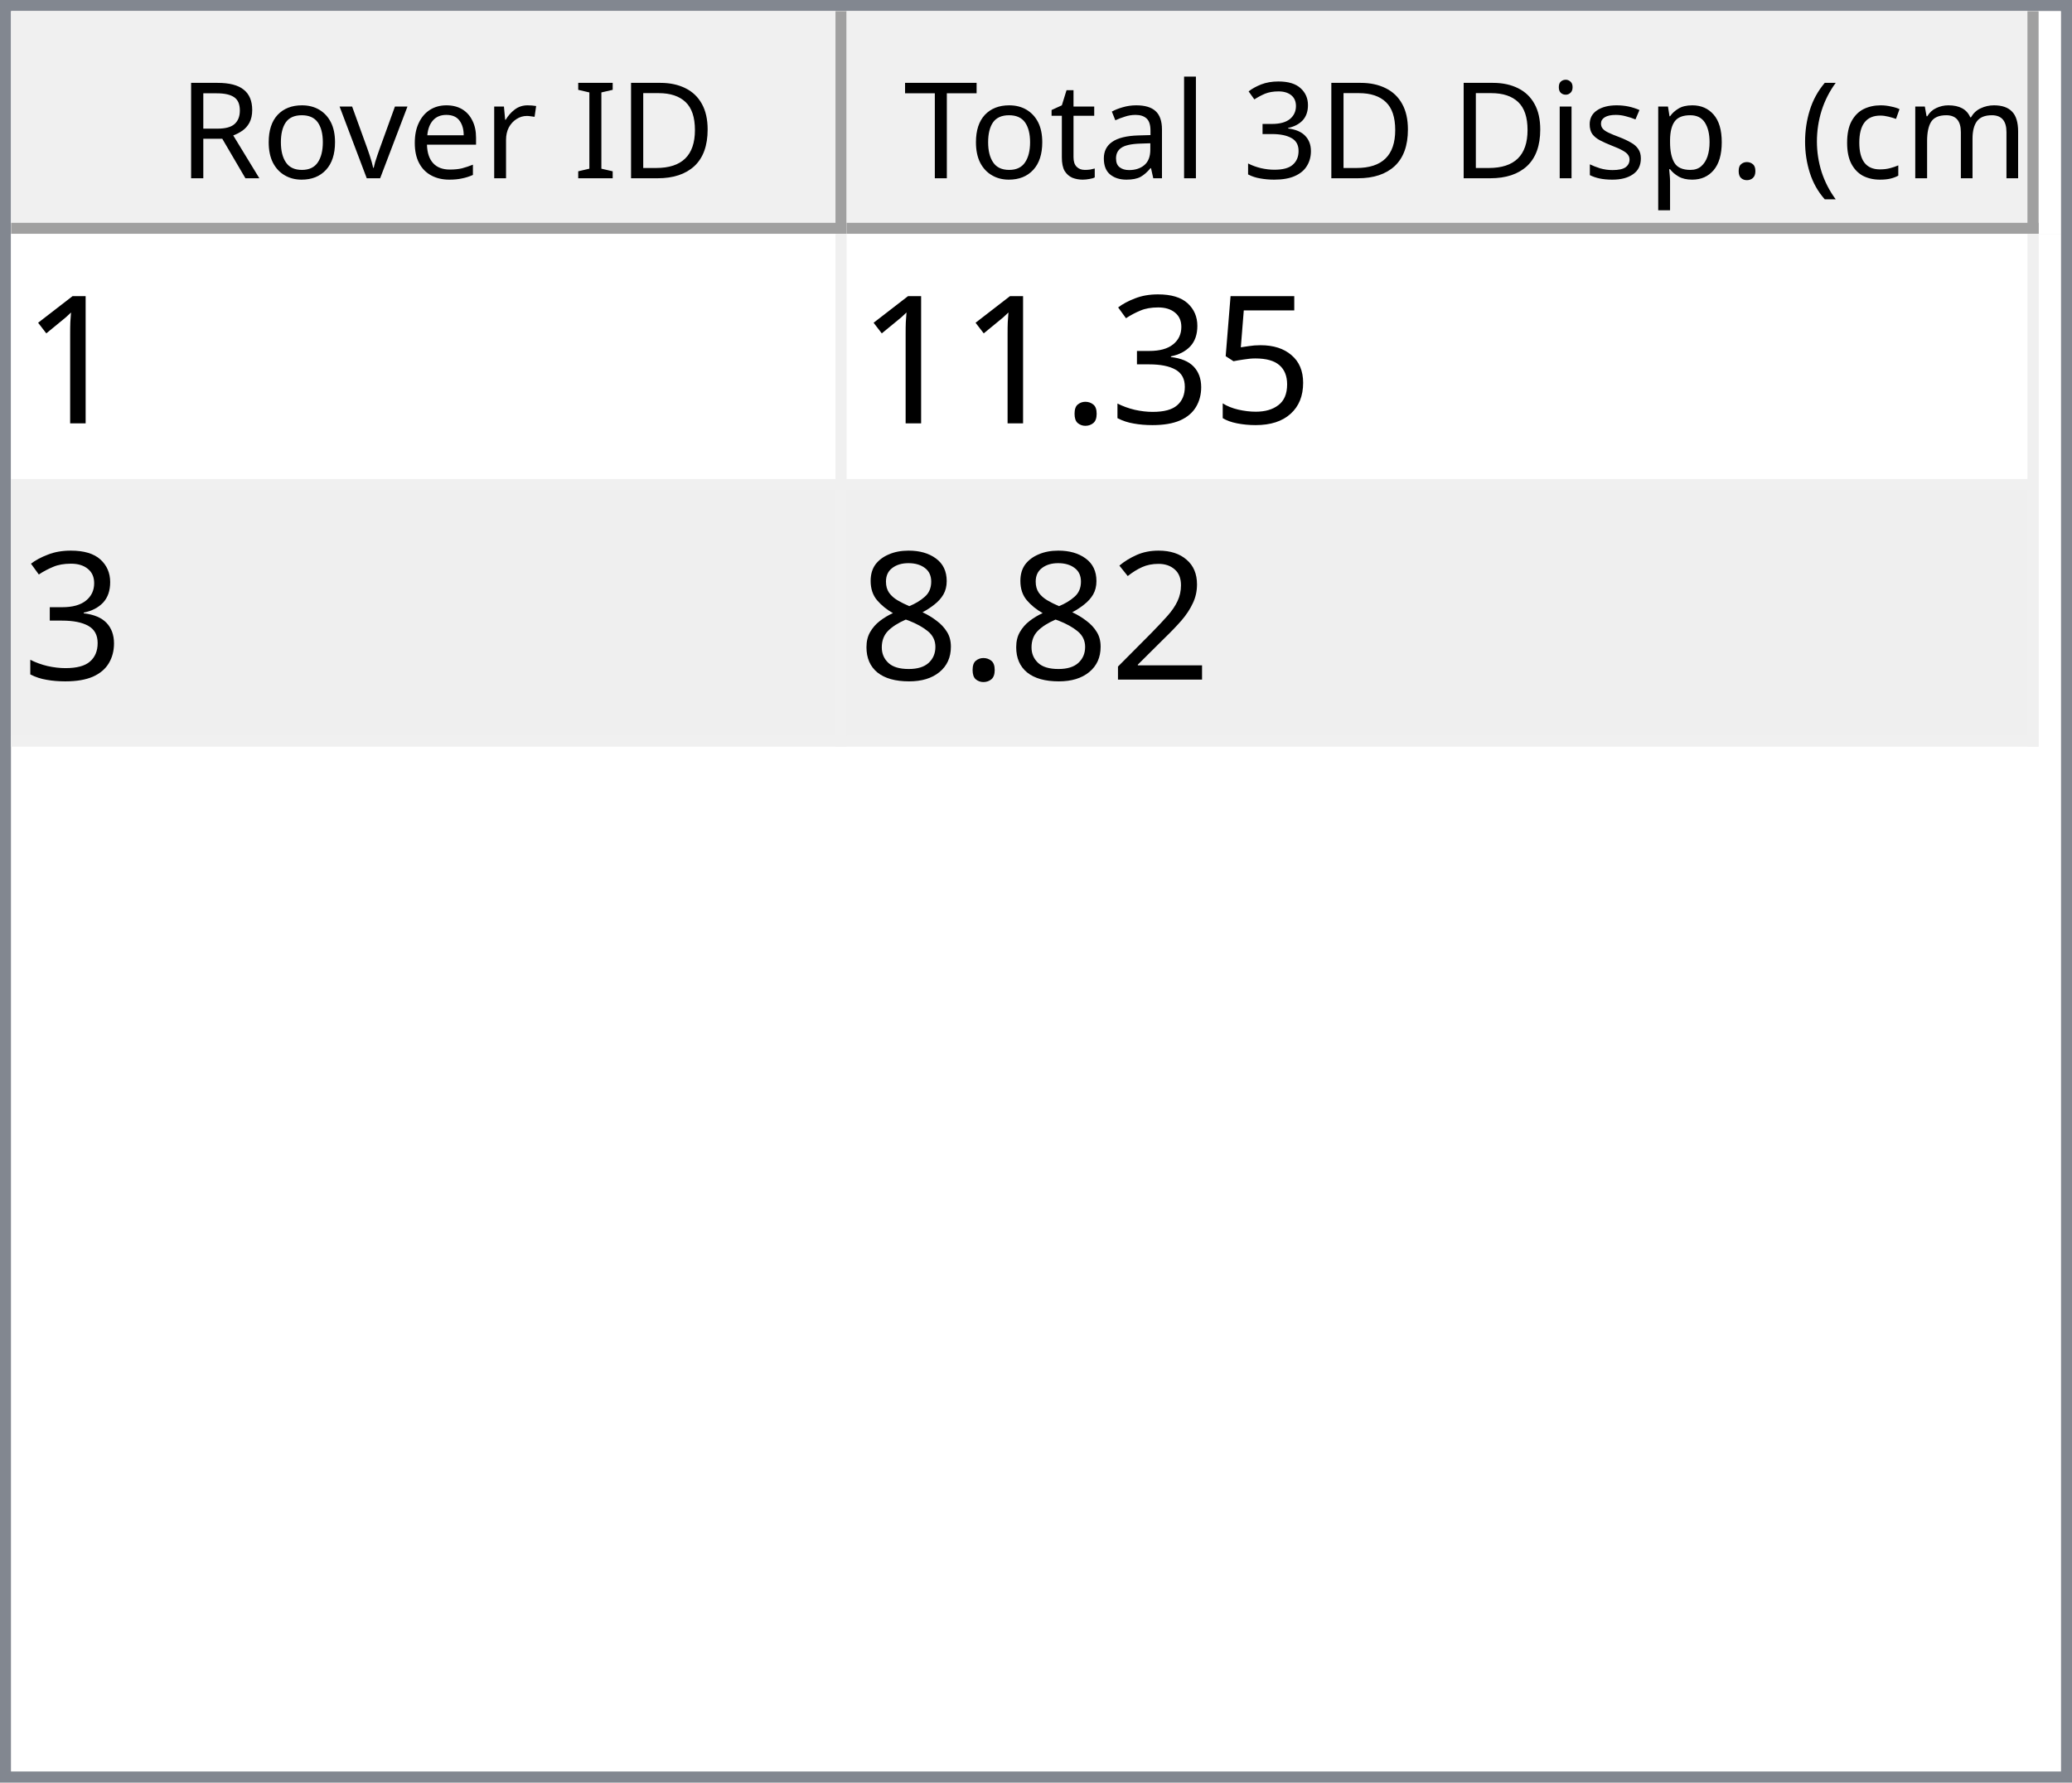
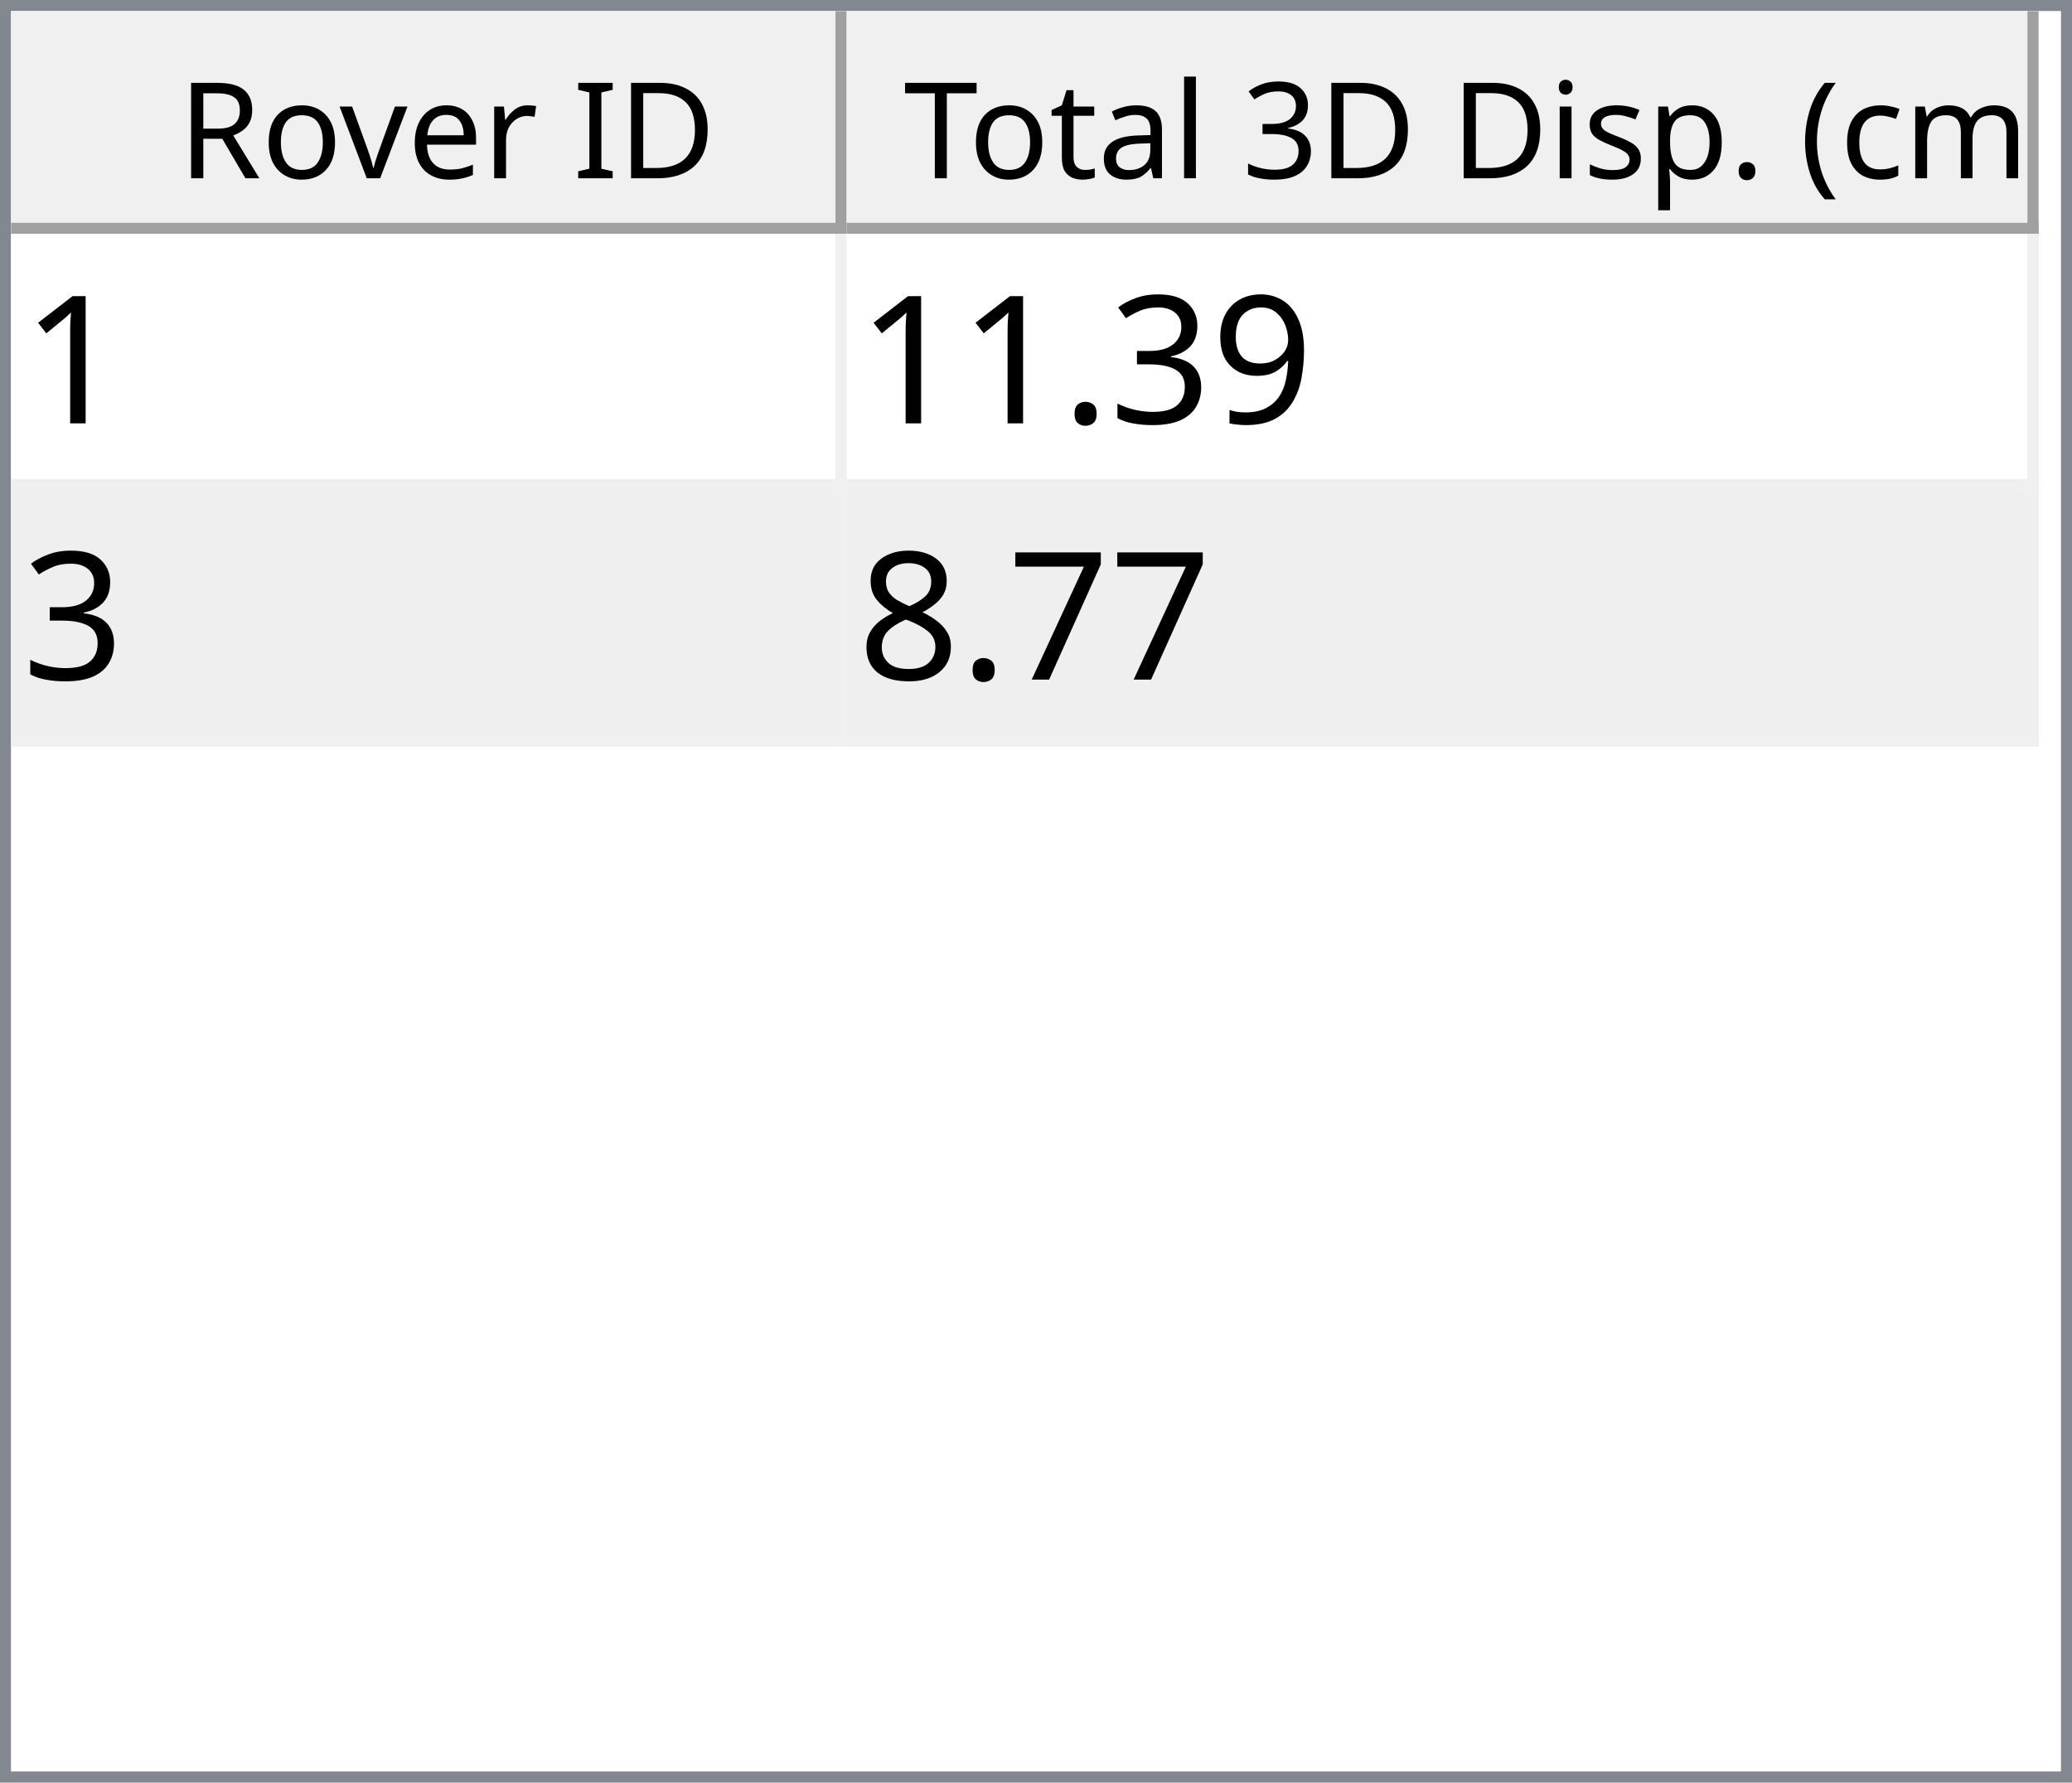
<svg xmlns="http://www.w3.org/2000/svg" style="fill-opacity:1; color-rendering:auto; color-interpolation:auto; text-rendering:auto; stroke:black; stroke-linecap:square; stroke-miterlimit:10; shape-rendering:auto; stroke-opacity:1; fill:black; stroke-dasharray:none; font-weight:normal; stroke-width:1; font-family:'Dialog'; font-style:normal; stroke-linejoin:miter; font-size:12px; stroke-dashoffset:0; image-rendering:auto;" width="186" height="160">
  <defs id="genericDefs" />
  <g>
    <defs id="defs1">
      <clipPath clipPathUnits="userSpaceOnUse" id="clipPath1">
        <path d="M0 0 L186 0 L186 160 L0 160 L0 0 Z" />
      </clipPath>
      <clipPath clipPathUnits="userSpaceOnUse" id="clipPath2">
        <path d="M0 0 L0 160 L186 160 L186 0 Z" />
      </clipPath>
      <clipPath clipPathUnits="userSpaceOnUse" id="clipPath3">
        <path d="M0 0 L0 20 L184 20 L184 0 Z" />
      </clipPath>
      <clipPath clipPathUnits="userSpaceOnUse" id="clipPath4">
        <path d="M0 0 L0 20 L75 20 L75 0 Z" />
      </clipPath>
      <clipPath clipPathUnits="userSpaceOnUse" id="clipPath5">
        <path d="M1 1 L1 19 L74 19 L74 1 Z" />
      </clipPath>
      <clipPath clipPathUnits="userSpaceOnUse" id="clipPath6">
        <path d="M0 0 L0 18 L73 18 L73 0 Z" />
      </clipPath>
      <clipPath clipPathUnits="userSpaceOnUse" id="clipPath7">
        <path d="M-0.5 -0.5 L-0.5 19.5 L74.5 19.5 L74.5 -0.5 Z" />
      </clipPath>
      <clipPath clipPathUnits="userSpaceOnUse" id="clipPath8">
        <path d="M0 0 L0 20 L107 20 L107 0 Z" />
      </clipPath>
      <clipPath clipPathUnits="userSpaceOnUse" id="clipPath9">
        <path d="M1 1 L1 19 L106 19 L106 1 Z" />
      </clipPath>
      <clipPath clipPathUnits="userSpaceOnUse" id="clipPath10">
        <path d="M0 0 L0 18 L105 18 L105 0 Z" />
      </clipPath>
      <clipPath clipPathUnits="userSpaceOnUse" id="clipPath11">
        <path d="M-0.5 -0.5 L-0.5 19.5 L106.5 19.5 L106.5 -0.5 Z" />
      </clipPath>
      <clipPath clipPathUnits="userSpaceOnUse" id="clipPath12">
        <path d="M0 0 L0 138 L184 138 L184 0 Z" />
      </clipPath>
      <clipPath clipPathUnits="userSpaceOnUse" id="clipPath13">
        <path d="M0 0 L0 46 L182 46 L182 0 Z" />
      </clipPath>
      <clipPath clipPathUnits="userSpaceOnUse" id="clipPath14">
        <path d="M-0.5 -0.5 L-0.5 45.5 L181.5 45.5 L181.5 -0.5 Z" />
      </clipPath>
      <clipPath clipPathUnits="userSpaceOnUse" id="clipPath15">
        <path d="M0 0 L0 22 L74 22 L74 0 Z" />
      </clipPath>
      <clipPath clipPathUnits="userSpaceOnUse" id="clipPath16">
        <path d="M0 0 L0 22 L106 22 L106 0 Z" />
      </clipPath>
      <font horiz-adv-x="64.551" id="font1">
        <font-face ascent="107.91" descent="25.098" units-per-em="100" style="font-style:normal; font-family:Segoe UI; font-weight:normal;" />
        <missing-glyph horiz-adv-x="64.551" d="M8.109 0 L8.109 68.266 L56.453 68.266 L56.453 0 L8.109 0 ZM15.328 7.234 L49.219 7.234 L49.219 61.031 L15.328 61.031 L15.328 7.234 Z" />
        <glyph unicode="D" horiz-adv-x="70.117" d="M9.188 0 L9.188 70.016 L28.516 70.016 Q65.531 70.016 65.531 35.891 Q65.531 19.672 55.25 9.836 Q44.969 0 27.734 0 L9.188 0 ZM17.391 62.594 L17.391 7.422 L27.828 7.422 Q41.609 7.422 49.273 14.797 Q56.938 22.172 56.938 35.688 Q56.938 62.594 28.328 62.594 L17.391 62.594 Z" />
        <glyph unicode="I" horiz-adv-x="26.611" d="M17.391 0 L9.188 0 L9.188 70.016 L17.391 70.016 L17.391 0 Z" />
        <glyph unicode=" " horiz-adv-x="27.393" d="" />
        <glyph unicode="r" horiz-adv-x="34.766" d="M34.188 41.891 Q32.078 43.5 28.125 43.5 Q23 43.5 19.555 38.672 Q16.109 33.844 16.109 25.484 L16.109 0 L8.109 0 L8.109 50 L16.109 50 L16.109 39.703 L16.312 39.703 Q18.016 44.969 21.531 47.922 Q25.047 50.875 29.391 50.875 Q32.516 50.875 34.188 50.203 L34.188 41.891 Z" />
        <glyph unicode="e" horiz-adv-x="52.295" d="M48.297 23 L12.984 23 Q13.188 14.656 17.484 10.109 Q21.781 5.562 29.297 5.562 Q37.75 5.562 44.828 11.141 L44.828 3.609 Q38.234 -1.172 27.391 -1.172 Q16.797 -1.172 10.742 5.641 Q4.688 12.453 4.688 24.812 Q4.688 36.469 11.305 43.82 Q17.922 51.172 27.734 51.172 Q37.547 51.172 42.922 44.828 Q48.297 38.484 48.297 27.203 L48.297 23 ZM40.094 29.781 Q40.047 36.719 36.75 40.578 Q33.453 44.438 27.594 44.438 Q21.922 44.438 17.969 40.383 Q14.016 36.328 13.094 29.781 L40.094 29.781 Z" />
        <glyph unicode="v" horiz-adv-x="47.9" d="M47.406 50 L27.484 0 L19.625 0 L0.688 50 L9.469 50 L22.172 13.672 Q23.578 9.672 23.922 6.688 L24.125 6.688 Q24.609 10.453 25.688 13.484 L38.969 50 L47.406 50 Z" />
        <glyph unicode="o" horiz-adv-x="58.594" d="M29 -1.172 Q17.922 -1.172 11.305 5.836 Q4.688 12.844 4.688 24.422 Q4.688 37.016 11.57 44.094 Q18.453 51.172 30.172 51.172 Q41.359 51.172 47.633 44.289 Q53.906 37.406 53.906 25.203 Q53.906 13.234 47.141 6.031 Q40.375 -1.172 29 -1.172 ZM29.594 44.438 Q21.875 44.438 17.383 39.188 Q12.891 33.938 12.891 24.703 Q12.891 15.828 17.43 10.695 Q21.969 5.562 29.594 5.562 Q37.359 5.562 41.531 10.594 Q45.703 15.625 45.703 24.906 Q45.703 34.281 41.531 39.359 Q37.359 44.438 29.594 44.438 Z" />
        <glyph unicode="R" horiz-adv-x="59.814" d="M59.375 0 L49.609 0 L37.891 19.625 Q36.281 22.359 34.766 24.289 Q33.25 26.219 31.664 27.438 Q30.078 28.656 28.25 29.219 Q26.422 29.781 24.125 29.781 L17.391 29.781 L17.391 0 L9.188 0 L9.188 70.016 L30.078 70.016 Q34.672 70.016 38.555 68.867 Q42.438 67.719 45.289 65.375 Q48.141 63.031 49.758 59.547 Q51.375 56.062 51.375 51.375 Q51.375 47.703 50.273 44.656 Q49.172 41.609 47.148 39.211 Q45.125 36.812 42.266 35.133 Q39.406 33.453 35.844 32.516 L35.844 32.328 Q37.594 31.547 38.891 30.547 Q40.188 29.547 41.359 28.18 Q42.531 26.812 43.68 25.078 Q44.828 23.344 46.234 21.047 L59.375 0 ZM17.391 62.594 L17.391 37.203 L28.516 37.203 Q31.594 37.203 34.203 38.133 Q36.812 39.062 38.719 40.797 Q40.625 42.531 41.703 45.047 Q42.781 47.562 42.781 50.688 Q42.781 56.297 39.141 59.445 Q35.5 62.594 28.609 62.594 L17.391 62.594 Z" />
        <glyph unicode=")" horiz-adv-x="30.176" d="M8.297 -15.922 L1.172 -15.922 Q16.406 2.344 16.406 26.812 Q16.406 51.469 1.078 70.016 L8.297 70.016 Q23.531 52.156 23.531 26.703 Q23.531 1.375 8.297 -15.922 Z" />
        <glyph unicode="m" horiz-adv-x="86.133" d="M79.109 0 L71.094 0 L71.094 28.719 Q71.094 37.016 68.531 40.727 Q65.969 44.438 59.906 44.438 Q54.781 44.438 51.195 39.75 Q47.609 35.062 47.609 28.516 L47.609 0 L39.594 0 L39.594 29.688 Q39.594 44.438 28.219 44.438 Q22.953 44.438 19.531 40.016 Q16.109 35.594 16.109 28.516 L16.109 0 L8.109 0 L8.109 50 L16.109 50 L16.109 42.094 L16.312 42.094 Q21.625 51.172 31.844 51.172 Q36.969 51.172 40.773 48.312 Q44.578 45.453 46 40.828 Q51.562 51.172 62.594 51.172 Q79.109 51.172 79.109 30.812 L79.109 0 Z" />
        <glyph unicode="c" horiz-adv-x="46.191" d="M42.188 2.297 Q36.422 -1.172 28.516 -1.172 Q17.828 -1.172 11.258 5.789 Q4.688 12.75 4.688 23.828 Q4.688 36.188 11.766 43.68 Q18.844 51.172 30.672 51.172 Q37.25 51.172 42.281 48.734 L42.281 40.531 Q36.719 44.438 30.375 44.438 Q22.703 44.438 17.797 38.945 Q12.891 33.453 12.891 24.516 Q12.891 15.719 17.508 10.641 Q22.125 5.562 29.891 5.562 Q36.422 5.562 42.188 9.906 L42.188 2.297 Z" />
        <glyph unicode="(" horiz-adv-x="30.176" d="M29.109 -15.922 L21.969 -15.922 Q6.844 1.375 6.844 26.703 Q6.844 52.156 21.969 70.016 L29.203 70.016 Q13.875 51.469 13.875 26.812 Q13.875 2.344 29.109 -15.922 Z" />
        <glyph unicode="." horiz-adv-x="21.68" d="M10.891 -1.078 Q8.641 -1.078 7.055 0.539 Q5.469 2.156 5.469 4.391 Q5.469 6.641 7.055 8.273 Q8.641 9.906 10.891 9.906 Q13.188 9.906 14.797 8.273 Q16.406 6.641 16.406 4.391 Q16.406 2.156 14.797 0.539 Q13.188 -1.078 10.891 -1.078 Z" />
        <glyph unicode="p" horiz-adv-x="58.789" d="M16.312 7.234 L16.109 7.234 L16.109 -23 L8.109 -23 L8.109 50 L16.109 50 L16.109 41.219 L16.312 41.219 Q22.219 51.172 33.594 51.172 Q43.266 51.172 48.688 44.461 Q54.109 37.75 54.109 26.469 Q54.109 13.922 48 6.375 Q41.891 -1.172 31.297 -1.172 Q21.578 -1.172 16.312 7.234 ZM16.109 27.391 L16.109 20.406 Q16.109 14.203 20.141 9.883 Q24.172 5.562 30.375 5.562 Q37.641 5.562 41.773 11.133 Q45.906 16.703 45.906 26.609 Q45.906 34.969 42.047 39.703 Q38.188 44.438 31.594 44.438 Q24.609 44.438 20.359 39.578 Q16.109 34.719 16.109 27.391 Z" />
        <glyph unicode="s" horiz-adv-x="42.432" d="M5.078 1.812 L5.078 10.406 Q11.625 5.562 19.484 5.562 Q30.031 5.562 30.031 12.594 Q30.031 14.594 29.125 15.992 Q28.219 17.391 26.68 18.461 Q25.141 19.531 23.07 20.383 Q21 21.234 18.609 22.172 Q15.281 23.484 12.766 24.828 Q10.25 26.172 8.57 27.859 Q6.891 29.547 6.031 31.695 Q5.172 33.844 5.172 36.719 Q5.172 40.234 6.789 42.945 Q8.406 45.656 11.086 47.484 Q13.766 49.312 17.211 50.242 Q20.656 51.172 24.312 51.172 Q30.812 51.172 35.938 48.922 L35.938 40.828 Q30.422 44.438 23.25 44.438 Q21 44.438 19.195 43.922 Q17.391 43.406 16.094 42.477 Q14.797 41.547 14.086 40.258 Q13.375 38.969 13.375 37.406 Q13.375 35.453 14.086 34.133 Q14.797 32.812 16.164 31.789 Q17.531 30.766 19.484 29.938 Q21.438 29.109 23.922 28.125 Q27.25 26.859 29.883 25.516 Q32.516 24.172 34.375 22.484 Q36.234 20.797 37.234 18.602 Q38.234 16.406 38.234 13.375 Q38.234 9.672 36.602 6.938 Q34.969 4.203 32.234 2.398 Q29.5 0.594 25.93 -0.289 Q22.359 -1.172 18.453 -1.172 Q10.75 -1.172 5.078 1.812 Z" />
        <glyph unicode="i" horiz-adv-x="24.219" d="M12.203 62.703 Q10.062 62.703 8.547 64.164 Q7.031 65.625 7.031 67.875 Q7.031 70.125 8.547 71.609 Q10.062 73.094 12.203 73.094 Q14.406 73.094 15.945 71.609 Q17.484 70.125 17.484 67.875 Q17.484 65.719 15.945 64.211 Q14.406 62.703 12.203 62.703 ZM16.109 0 L8.109 0 L8.109 50 L16.109 50 L16.109 0 Z" />
        <glyph unicode="3" horiz-adv-x="53.906" d="M46.531 19.828 Q46.531 15.094 44.75 11.211 Q42.969 7.328 39.719 4.57 Q36.469 1.812 31.93 0.297 Q27.391 -1.219 21.922 -1.219 Q11.922 -1.219 6 2.594 L6 11.188 Q13.094 5.609 22.219 5.609 Q25.875 5.609 28.828 6.539 Q31.781 7.469 33.906 9.227 Q36.031 10.984 37.18 13.477 Q38.328 15.969 38.328 19.094 Q38.328 32.812 18.797 32.812 L12.984 32.812 L12.984 39.594 L18.5 39.594 Q35.797 39.594 35.797 52.484 Q35.797 64.406 22.609 64.406 Q15.188 64.406 8.688 59.422 L8.688 67.188 Q15.375 71.188 24.609 71.188 Q29 71.188 32.57 69.969 Q36.141 68.75 38.68 66.555 Q41.219 64.359 42.609 61.281 Q44 58.203 44 54.5 Q44 40.672 30.031 36.719 L30.031 36.531 Q33.594 36.141 36.625 34.797 Q39.656 33.453 41.852 31.305 Q44.047 29.156 45.289 26.25 Q46.531 23.344 46.531 19.828 Z" />
        <glyph unicode="l" horiz-adv-x="24.219" d="M16.109 0 L8.109 0 L8.109 74.031 L16.109 74.031 L16.109 0 Z" />
        <glyph unicode="a" horiz-adv-x="50.879" d="M43.891 0 L35.891 0 L35.891 7.812 L35.688 7.812 Q30.469 -1.172 20.312 -1.172 Q12.844 -1.172 8.617 2.781 Q4.391 6.734 4.391 13.281 Q4.391 27.297 20.906 29.594 L35.891 31.688 Q35.891 44.438 25.594 44.438 Q16.547 44.438 9.281 38.281 L9.281 46.484 Q16.656 51.172 26.266 51.172 Q43.891 51.172 43.891 32.516 L43.891 0 ZM35.891 25.297 L23.828 23.641 Q18.266 22.859 15.43 20.875 Q12.594 18.891 12.594 13.875 Q12.594 10.203 15.211 7.883 Q17.828 5.562 22.172 5.562 Q28.125 5.562 32.008 9.742 Q35.891 13.922 35.891 20.312 L35.891 25.297 Z" />
        <glyph unicode="t" horiz-adv-x="33.887" d="M31.297 0.484 Q28.469 -1.078 23.828 -1.078 Q10.688 -1.078 10.688 13.578 L10.688 43.172 L2.094 43.172 L2.094 50 L10.688 50 L10.688 62.203 L18.703 64.797 L18.703 50 L31.297 50 L31.297 43.172 L18.703 43.172 L18.703 14.984 Q18.703 9.969 20.414 7.82 Q22.125 5.672 26.078 5.672 Q29.109 5.672 31.297 7.328 L31.297 0.484 Z" />
        <glyph unicode="T" horiz-adv-x="52.393" d="M50.594 62.594 L30.375 62.594 L30.375 0 L22.172 0 L22.172 62.594 L2 62.594 L2 70.016 L50.594 70.016 L50.594 62.594 Z" />
      </font>
      <font horiz-adv-x="75.0" id="font2">
        <font-face ascent="100.537" descent="21.973" units-per-em="100" style="font-style:normal; font-family:sans-serif; font-weight:normal;" />
        <missing-glyph horiz-adv-x="75.0" d="M12.5 0 L12.5 62.5 L62.5 62.5 L62.5 0 L12.5 0 ZM14.062 1.562 L60.938 1.562 L60.938 60.938 L14.062 60.938 L14.062 1.562 Z" />
        <glyph unicode="1" horiz-adv-x="55.615" d="M37.25 0 L28.469 0 L28.469 56 Q25.297 52.984 20.141 49.953 Q14.984 46.922 10.891 45.406 L10.891 53.906 Q18.266 57.375 23.781 62.305 Q29.297 67.234 31.594 71.875 L37.25 71.875 L37.25 0 Z" />
-         <glyph unicode="5" horiz-adv-x="55.615" d="M4.156 18.75 L13.375 19.531 Q14.406 12.797 18.141 9.398 Q21.875 6 27.156 6 Q33.5 6 37.891 10.789 Q42.281 15.578 42.281 23.484 Q42.281 31 38.062 35.352 Q33.844 39.703 27 39.703 Q22.75 39.703 19.336 37.773 Q15.922 35.844 13.969 32.766 L5.719 33.844 L12.641 70.609 L48.25 70.609 L48.25 62.203 L19.672 62.203 L15.828 42.969 Q22.266 47.469 29.344 47.469 Q38.719 47.469 45.164 40.969 Q51.609 34.469 51.609 24.266 Q51.609 14.547 45.953 7.469 Q39.062 -1.219 27.156 -1.219 Q17.391 -1.219 11.211 4.25 Q5.031 9.719 4.156 18.75 Z" />
+         <glyph unicode="9" horiz-adv-x="55.615" d="M5.469 16.547 L13.922 17.328 Q14.984 11.375 18.016 8.688 Q21.047 6 25.781 6 Q29.828 6 32.883 7.859 Q35.938 9.719 37.891 12.82 Q39.844 15.922 41.164 21.195 Q42.484 26.469 42.484 31.938 Q42.484 32.516 42.438 33.688 Q39.797 29.5 35.234 26.883 Q30.672 24.266 25.344 24.266 Q16.453 24.266 10.305 30.711 Q4.156 37.156 4.156 47.703 Q4.156 58.594 10.578 65.234 Q17 71.875 26.656 71.875 Q33.641 71.875 39.43 68.117 Q45.219 64.359 48.219 57.398 Q51.219 50.438 51.219 37.25 Q51.219 23.531 48.242 15.406 Q45.266 7.281 39.383 3.031 Q33.5 -1.219 25.594 -1.219 Q17.188 -1.219 11.867 3.445 Q6.547 8.109 5.469 16.547 ZM41.453 48.141 Q41.453 55.719 37.43 60.156 Q33.406 64.594 27.734 64.594 Q21.875 64.594 17.531 59.812 Q13.188 55.031 13.188 47.406 Q13.188 40.578 17.312 36.305 Q21.438 32.031 27.484 32.031 Q33.594 32.031 37.523 36.305 Q41.453 40.578 41.453 48.141 Z" />
        <glyph unicode="3" horiz-adv-x="55.615" d="M4.203 18.891 L12.984 20.062 Q14.5 12.594 18.141 9.297 Q21.781 6 27 6 Q33.203 6 37.477 10.297 Q41.75 14.594 41.75 20.953 Q41.75 27 37.797 30.93 Q33.844 34.859 27.734 34.859 Q25.25 34.859 21.531 33.891 L22.516 41.609 Q23.391 41.5 23.922 41.5 Q29.547 41.5 34.039 44.43 Q38.531 47.359 38.531 53.469 Q38.531 58.297 35.258 61.477 Q31.984 64.656 26.812 64.656 Q21.688 64.656 18.266 61.43 Q14.844 58.203 13.875 51.766 L5.078 53.328 Q6.688 62.156 12.398 67.016 Q18.109 71.875 26.609 71.875 Q32.469 71.875 37.398 69.359 Q42.328 66.844 44.945 62.5 Q47.562 58.156 47.562 53.266 Q47.562 48.641 45.07 44.828 Q42.578 41.016 37.703 38.766 Q44.047 37.312 47.562 32.695 Q51.078 28.078 51.078 21.141 Q51.078 11.766 44.242 5.25 Q37.406 -1.266 26.953 -1.266 Q17.531 -1.266 11.305 4.352 Q5.078 9.969 4.203 18.891 Z" />
        <glyph unicode="." horiz-adv-x="27.783" d="M9.078 0 L9.078 10.016 L19.094 10.016 L19.094 0 L9.078 0 Z" />
-         <glyph unicode="2" horiz-adv-x="55.615" d="M50.344 8.453 L50.344 0 L3.031 0 Q2.938 3.172 4.047 6.109 Q5.859 10.938 9.836 15.625 Q13.812 20.312 21.344 26.469 Q33.016 36.031 37.117 41.625 Q41.219 47.219 41.219 52.203 Q41.219 57.422 37.477 61.008 Q33.734 64.594 27.734 64.594 Q21.391 64.594 17.578 60.789 Q13.766 56.984 13.719 50.25 L4.688 51.172 Q5.609 61.281 11.664 66.578 Q17.719 71.875 27.938 71.875 Q38.234 71.875 44.242 66.164 Q50.25 60.453 50.25 52 Q50.25 47.703 48.492 43.555 Q46.734 39.406 42.656 34.812 Q38.578 30.219 29.109 22.219 Q21.188 15.578 18.945 13.211 Q16.703 10.844 15.234 8.453 L50.344 8.453 Z" />
+         <glyph unicode="7" horiz-adv-x="55.615" d="M4.734 62.203 L4.734 70.656 L51.078 70.656 L51.078 63.812 Q44.234 56.547 37.523 44.484 Q30.812 32.422 27.156 19.672 Q24.516 10.688 23.781 0 L14.75 0 Q14.891 8.453 18.062 20.414 Q21.234 32.375 27.172 43.484 Q33.109 54.594 39.797 62.203 L4.734 62.203 Z" />
        <glyph unicode="8" horiz-adv-x="55.615" d="M17.672 38.812 Q12.203 40.828 9.57 44.539 Q6.938 48.25 6.938 53.422 Q6.938 61.234 12.555 66.555 Q18.172 71.875 27.484 71.875 Q36.859 71.875 42.578 66.43 Q48.297 60.984 48.297 53.172 Q48.297 48.188 45.68 44.508 Q43.062 40.828 37.75 38.812 Q44.344 36.672 47.781 31.883 Q51.219 27.094 51.219 20.453 Q51.219 11.281 44.727 5.031 Q38.234 -1.219 27.641 -1.219 Q17.047 -1.219 10.547 5.055 Q4.047 11.328 4.047 20.703 Q4.047 27.688 7.594 32.398 Q11.141 37.109 17.672 38.812 ZM15.922 53.719 Q15.922 48.641 19.195 45.414 Q22.469 42.188 27.688 42.188 Q32.766 42.188 36.016 45.383 Q39.266 48.578 39.266 53.219 Q39.266 58.062 35.914 61.359 Q32.562 64.656 27.594 64.656 Q22.562 64.656 19.242 61.43 Q15.922 58.203 15.922 53.719 ZM13.094 20.656 Q13.094 16.891 14.875 13.375 Q16.656 9.859 20.172 7.93 Q23.688 6 27.734 6 Q34.031 6 38.133 10.055 Q42.234 14.109 42.234 20.359 Q42.234 26.703 38.016 30.859 Q33.797 35.016 27.438 35.016 Q21.234 35.016 17.164 30.914 Q13.094 26.812 13.094 20.656 Z" />
      </font>
    </defs>
    <g style="fill:white; stroke:white;">
      <rect x="0" y="0" width="186" style="clip-path:url(#clipPath1); stroke:none;" height="160" />
    </g>
    <g style="fill:white; text-rendering:optimizeSpeed; color-rendering:optimizeSpeed; image-rendering:optimizeSpeed; shape-rendering:crispEdges; stroke:white; color-interpolation:sRGB;">
      <rect x="0" width="186" height="160" y="0" style="stroke:none;" />
      <path style="stroke:none;" d="M0 160 L186 160 L186 0 L0 0 Z" />
    </g>
    <g style="fill:rgb(240,240,240); font-family:'Segoe UI'; stroke:rgb(240,240,240);">
      <rect x="0" y="0" width="186" style="clip-path:url(#clipPath2); stroke:none;" height="160" />
    </g>
    <g style="fill:rgb(130,135,144); font-family:'Segoe UI'; stroke:rgb(130,135,144);">
      <path d="M0 0 L186 0 L186 160 L0 160 L0 0 ZM1 1 L185 1 L185 159 L1 159 L1 1 Z" style="fill-rule:evenodd; clip-path:url(#clipPath2); stroke:none;" />
    </g>
    <g style="fill:white; font-family:'Segoe UI'; stroke:white;" transform="translate(1,1)">
      <rect x="0" y="0" width="184" style="clip-path:url(#clipPath3); stroke:none;" height="20" />
    </g>
    <g style="fill:rgb(240,240,240); font-family:'Segoe UI'; stroke:rgb(240,240,240);" transform="translate(1,1)">
      <rect x="0" y="0" width="75" style="clip-path:url(#clipPath4); stroke:none;" height="20" />
    </g>
    <g style="font-family:'Segoe UI';" transform="translate(2,2)">
      <text x="14" xml:space="preserve" y="14" style="clip-path:url(#clipPath6); stroke:none;">Rover ID</text>
    </g>
    <g style="fill:rgb(160,160,160); font-family:'Segoe UI'; stroke:rgb(160,160,160); stroke-linejoin:bevel;" transform="translate(1.5,1.5)">
      <line x1="74" x2="74" y1="0" style="fill:none; clip-path:url(#clipPath7);" y2="19" />
    </g>
    <g style="fill:rgb(160,160,160); font-family:'Segoe UI'; stroke:rgb(160,160,160); stroke-linejoin:bevel;" transform="matrix(1,0,0,1,1,1) translate(0.5,0.5)">
      <line x1="0" x2="74" y1="19" style="fill:none; clip-path:url(#clipPath7);" y2="19" />
    </g>
    <g style="fill:rgb(240,240,240); font-family:'Segoe UI'; stroke:rgb(240,240,240);" transform="translate(76,1)">
      <rect x="0" y="0" width="107" style="clip-path:url(#clipPath8); stroke:none;" height="20" />
    </g>
    <g style="font-family:'Segoe UI';" transform="translate(77,2)">
      <text x="1" xml:space="preserve" y="14" style="clip-path:url(#clipPath10); stroke:none;"> Total 3D Disp. (cm)</text>
    </g>
    <g style="fill:rgb(160,160,160); font-family:'Segoe UI'; stroke:rgb(160,160,160); stroke-linejoin:bevel;" transform="translate(76.5,1.5)">
      <line x1="106" x2="106" y1="0" style="fill:none; clip-path:url(#clipPath11);" y2="19" />
    </g>
    <g style="fill:rgb(160,160,160); font-family:'Segoe UI'; stroke:rgb(160,160,160); stroke-linejoin:bevel;" transform="matrix(1,0,0,1,76,1) translate(0.5,0.5)">
      <line x1="0" x2="106" y1="19" style="fill:none; clip-path:url(#clipPath11);" y2="19" />
    </g>
    <g style="fill:white; font-family:'Segoe UI'; stroke:white;" transform="translate(1,21)">
      <rect x="0" y="0" width="184" style="clip-path:url(#clipPath12); stroke:none;" height="138" />
    </g>
    <g style="fill:rgb(240,240,240); font-size:16px; font-family:sans-serif; stroke:rgb(240,240,240);" transform="translate(1,21)">
      <rect x="0" y="0" width="182" style="clip-path:url(#clipPath13); stroke:none;" height="46" />
      <line transform="translate(0.5,0.5)" x1="0" x2="181" y1="22" style="clip-path:url(#clipPath14); fill:none; stroke-linejoin:bevel;" y2="22" />
    </g>
    <g transform="matrix(1,0,0,1,1,21) translate(0.5,0.5)" style="fill:rgb(240,240,240); font-size:16px; font-family:sans-serif; stroke:rgb(240,240,240); stroke-linejoin:bevel;">
      <line x1="0" x2="181" y1="45" style="fill:none; clip-path:url(#clipPath14);" y2="45" />
    </g>
    <g transform="matrix(1,0,0,1,1,21) translate(0.5,0.5)" style="fill:rgb(240,240,240); font-size:16px; font-family:sans-serif; stroke:rgb(240,240,240); stroke-linejoin:bevel;">
      <line x1="74" x2="74" y1="0" style="fill:none; clip-path:url(#clipPath14);" y2="45" />
    </g>
    <g transform="matrix(1,0,0,1,1,21) translate(0.5,0.5)" style="fill:rgb(240,240,240); font-size:16px; font-family:sans-serif; stroke:rgb(240,240,240); stroke-linejoin:bevel;">
      <line x1="181" x2="181" y1="0" style="fill:none; clip-path:url(#clipPath14);" y2="45" />
    </g>
    <g style="fill:white; font-size:16px; font-family:sans-serif; stroke:white;" transform="matrix(1,0,0,1,1,21)">
      <rect x="0" y="0" width="74" style="clip-path:url(#clipPath15); stroke:none;" height="22" />
      <text x="1" y="17" style="fill:black; clip-path:url(#clipPath15); stroke:none;" xml:space="preserve">1</text>
    </g>
    <g style="fill:white; font-size:16px; font-family:sans-serif; stroke:white;" transform="matrix(1,0,0,1,1,21) translate(75,0)">
      <rect x="0" y="0" width="106" style="clip-path:url(#clipPath16); stroke:none;" height="22" />
-       <text x="1" y="17" style="fill:black; clip-path:url(#clipPath16); stroke:none;" xml:space="preserve">11.35</text>
+       <text x="1" y="17" style="fill:black; clip-path:url(#clipPath16); stroke:none;" xml:space="preserve">11.39</text>
    </g>
    <g style="fill:rgb(239,239,239); font-size:16px; font-family:sans-serif; stroke:rgb(239,239,239);" transform="matrix(1,0,0,1,1,21) translate(0,23)">
      <rect x="0" y="0" width="74" style="clip-path:url(#clipPath15); stroke:none;" height="22" />
      <text x="1" y="17" style="fill:black; clip-path:url(#clipPath15); stroke:none;" xml:space="preserve">3</text>
    </g>
    <g style="fill:rgb(239,239,239); font-size:16px; font-family:sans-serif; stroke:rgb(239,239,239);" transform="matrix(1,0,0,1,1,21) translate(75,23)">
      <rect x="0" y="0" width="106" style="clip-path:url(#clipPath16); stroke:none;" height="22" />
-       <text x="1" y="17" style="fill:black; clip-path:url(#clipPath16); stroke:none;" xml:space="preserve">8.82</text>
+       <text x="1" y="17" style="fill:black; clip-path:url(#clipPath16); stroke:none;" xml:space="preserve">8.77</text>
    </g>
  </g>
</svg>
